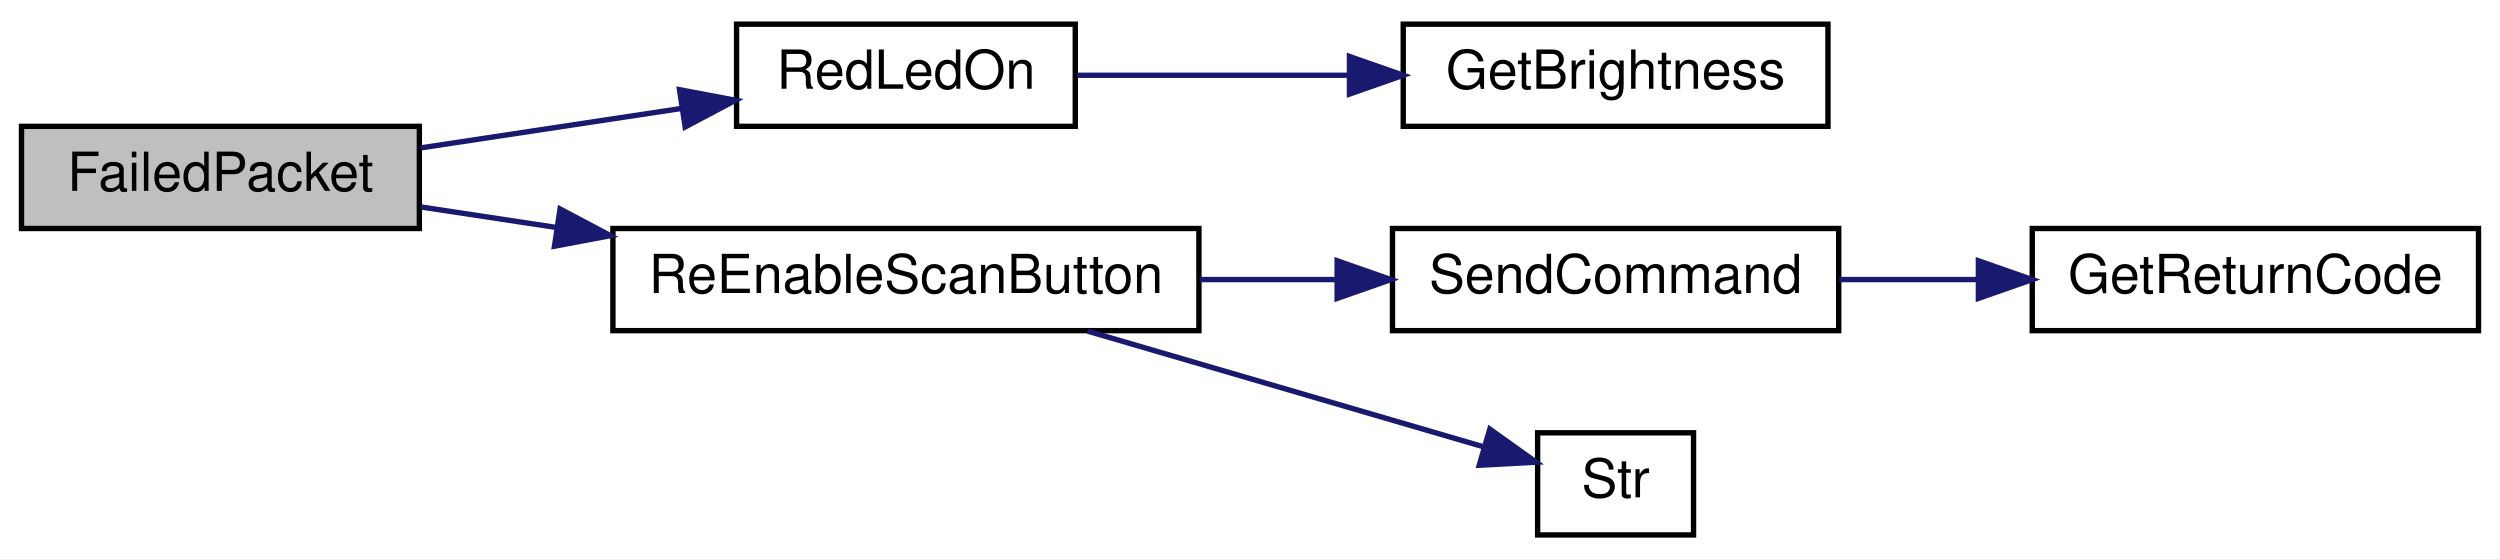
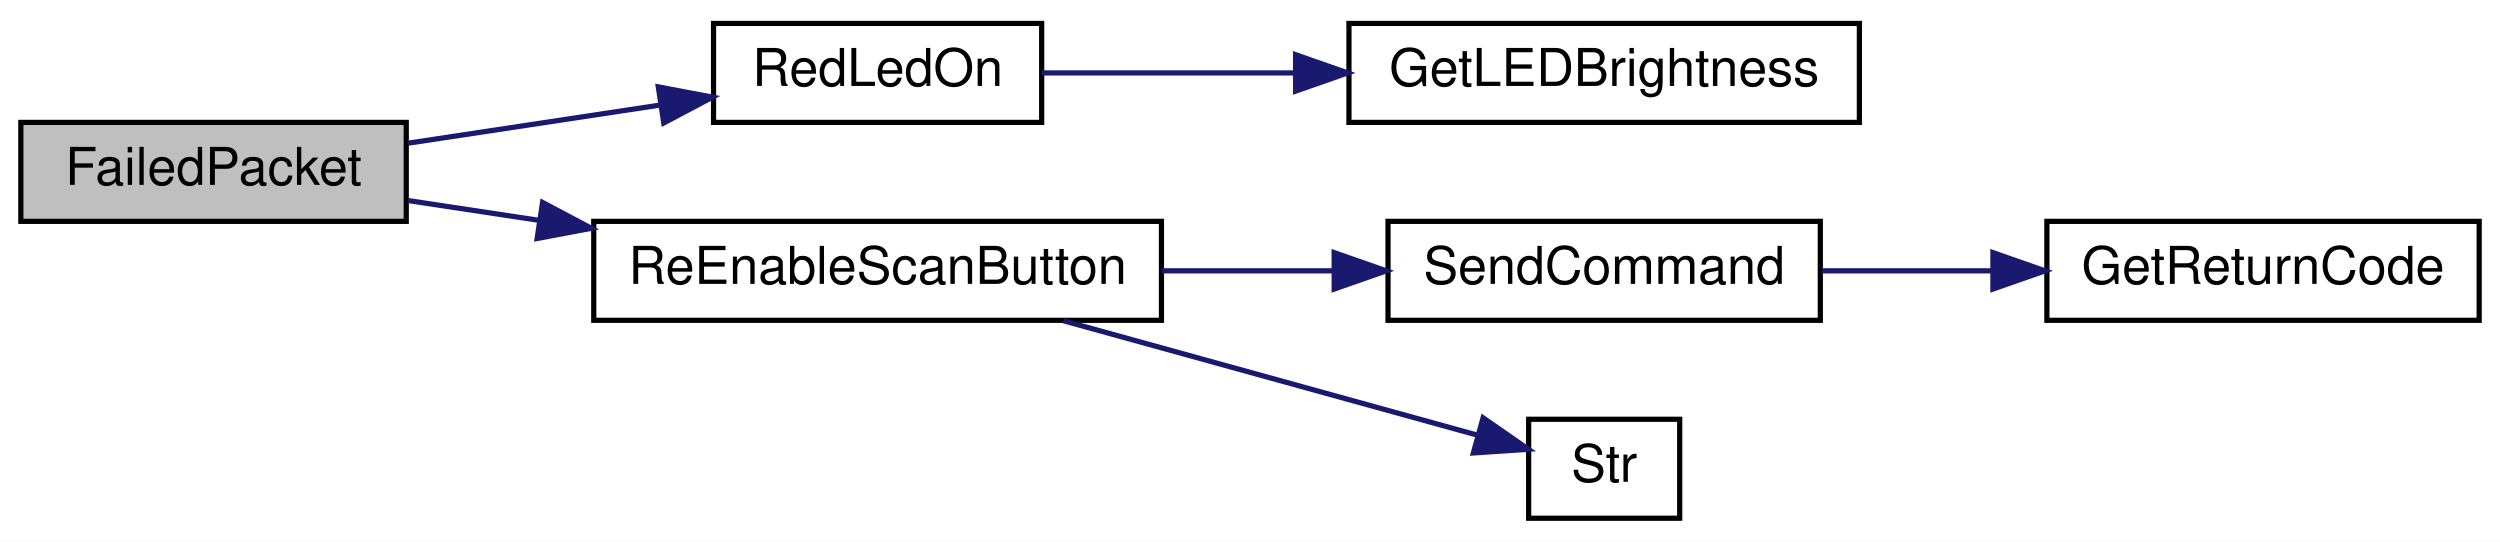
- <svg xmlns="http://www.w3.org/2000/svg" xmlns:xlink="http://www.w3.org/1999/xlink" width="465pt" height="104pt" viewBox="0.00 0.00 465.00 104.00">
+ <svg xmlns="http://www.w3.org/2000/svg" xmlns:xlink="http://www.w3.org/1999/xlink" width="480pt" height="104pt" viewBox="0.00 0.00 480.00 104.00">
  <g id="graph0" class="graph" transform="scale(1 1) rotate(0) translate(4 100)">
-     <polygon fill="white" stroke="transparent" points="-4,4 -4,-100 461,-100 461,4 -4,4" />
+     <polygon fill="white" stroke="transparent" points="-4,4 -4,-100 476,-100 476,4 -4,4" />
    <g id="node1" class="node">
      <g id="a_node1">
        <a xlink:title=" ">
          <polygon fill="#bfbfbf" stroke="black" points="0,-57.5 0,-76.5 74,-76.5 74,-57.5 0,-57.5" />
          <text text-anchor="middle" x="37" y="-64.5" font-family="Helvetica,sans-Serif" font-size="10.00">FailedPacket</text>
        </a>
      </g>
    </g>
    <g id="node2" class="node">
      <g id="a_node2">
        <a xlink:href="_transmitter_code_2src_2main_8cpp.html#a7d34cec6e8edc20c8b50424e15dcc7c7" target="_top" xlink:title=" ">
          <polygon fill="white" stroke="black" points="133,-76.5 133,-95.5 196,-95.5 196,-76.5 133,-76.5" />
          <text text-anchor="middle" x="164.5" y="-83.5" font-family="Helvetica,sans-Serif" font-size="10.00">RedLedOn</text>
        </a>
      </g>
    </g>
    <g id="edge1" class="edge">
      <path fill="none" stroke="midnightblue" d="M74.3,-72.5C89.5,-74.8 107.24,-77.48 122.88,-79.85" />
      <polygon fill="midnightblue" stroke="midnightblue" points="122.39,-83.32 132.8,-81.35 123.44,-76.39 122.39,-83.32" />
    </g>
    <g id="node4" class="node">
      <g id="a_node4">
        <a xlink:href="_transmitter_code_2src_2main_8cpp.html#a0a3d89dfcfab70c6cbc50401fff1afeb" target="_top" xlink:title=" ">
          <polygon fill="white" stroke="black" points="110,-38.5 110,-57.5 219,-57.5 219,-38.5 110,-38.5" />
          <text text-anchor="middle" x="164.5" y="-45.5" font-family="Helvetica,sans-Serif" font-size="10.00">ReEnableScanButton</text>
        </a>
      </g>
    </g>
    <g id="edge3" class="edge">
      <path fill="none" stroke="midnightblue" d="M74.3,-61.5C82.21,-60.31 90.8,-59.01 99.43,-57.7" />
      <polygon fill="midnightblue" stroke="midnightblue" points="100.17,-61.13 109.54,-56.17 99.13,-54.21 100.17,-61.13" />
    </g>
    <g id="node3" class="node">
      <g id="a_node3">
-         <a xlink:href="_transmitter_code_2src_2main_8cpp.html#ae90ed68a606b1c7b64a31a91e694facc" target="_top" xlink:title=" ">
-           <polygon fill="white" stroke="black" points="257,-76.5 257,-95.5 336,-95.5 336,-76.5 257,-76.5" />
-           <text text-anchor="middle" x="296.5" y="-83.5" font-family="Helvetica,sans-Serif" font-size="10.00">GetBrightness</text>
+         <a xlink:href="_transmitter_code_2src_2main_8cpp.html#a549a702bb9b539c6b3a4f20cce65adcc" target="_top" xlink:title=" ">
+           <polygon fill="white" stroke="black" points="255,-76.5 255,-95.5 353,-95.5 353,-76.5 255,-76.5" />
+           <text text-anchor="middle" x="304" y="-83.5" font-family="Helvetica,sans-Serif" font-size="10.00">GetLEDBrightness</text>
        </a>
      </g>
    </g>
    <g id="edge2" class="edge">
-       <path fill="none" stroke="midnightblue" d="M196.31,-86C211.36,-86 229.82,-86 246.72,-86" />
-       <polygon fill="midnightblue" stroke="midnightblue" points="247,-89.5 257,-86 247,-82.5 247,-89.5" />
+       <path fill="none" stroke="midnightblue" d="M196.02,-86C210.3,-86 227.81,-86 244.5,-86" />
+       <polygon fill="midnightblue" stroke="midnightblue" points="244.75,-89.5 254.75,-86 244.75,-82.5 244.75,-89.5" />
    </g>
    <g id="node5" class="node">
      <g id="a_node5">
        <a xlink:href="_transmitter_code_2src_2main_8cpp.html#aecac2f0c289f02ef3c92b85be82eacac" target="_top" xlink:title=" ">
-           <polygon fill="white" stroke="black" points="255,-38.5 255,-57.5 338,-57.5 338,-38.5 255,-38.5" />
-           <text text-anchor="middle" x="296.5" y="-45.5" font-family="Helvetica,sans-Serif" font-size="10.00">SendCommand</text>
+           <polygon fill="white" stroke="black" points="262.5,-38.5 262.5,-57.5 345.5,-57.5 345.5,-38.5 262.5,-38.5" />
+           <text text-anchor="middle" x="304" y="-45.5" font-family="Helvetica,sans-Serif" font-size="10.00">SendCommand</text>
        </a>
      </g>
    </g>
    <g id="edge4" class="edge">
-       <path fill="none" stroke="midnightblue" d="M219.13,-48C227.58,-48 236.3,-48 244.68,-48" />
-       <polygon fill="midnightblue" stroke="midnightblue" points="244.71,-51.5 254.71,-48 244.71,-44.5 244.71,-51.5" />
+       <path fill="none" stroke="midnightblue" d="M219.05,-48C229.91,-48 241.3,-48 252.07,-48" />
+       <polygon fill="midnightblue" stroke="midnightblue" points="252.16,-51.5 262.16,-48 252.16,-44.5 252.16,-51.5" />
    </g>
    <g id="node7" class="node">
      <g id="a_node7">
        <a xlink:href="_transmitter_code_2src_2main_8cpp.html#a6bac145d5df31efb9c90e2a60a4cbca5" target="_top" xlink:title=" ">
-           <polygon fill="white" stroke="black" points="282,-0.5 282,-19.5 311,-19.5 311,-0.5 282,-0.5" />
-           <text text-anchor="middle" x="296.5" y="-7.5" font-family="Helvetica,sans-Serif" font-size="10.00">Str</text>
+           <polygon fill="white" stroke="black" points="289.5,-0.5 289.5,-19.5 318.5,-19.5 318.5,-0.5 289.5,-0.5" />
+           <text text-anchor="middle" x="304" y="-7.5" font-family="Helvetica,sans-Serif" font-size="10.00">Str</text>
        </a>
      </g>
    </g>
    <g id="edge6" class="edge">
-       <path fill="none" stroke="midnightblue" d="M198.3,-38.41C221.24,-31.71 251.32,-22.91 271.91,-16.9" />
-       <polygon fill="midnightblue" stroke="midnightblue" points="273.1,-20.19 281.72,-14.03 271.14,-13.47 273.1,-20.19" />
+       <path fill="none" stroke="midnightblue" d="M200.2,-38.41C225.08,-31.53 257.93,-22.45 279.73,-16.43" />
+       <polygon fill="midnightblue" stroke="midnightblue" points="280.75,-19.78 289.46,-13.74 278.88,-13.03 280.75,-19.78" />
    </g>
    <g id="node6" class="node">
      <g id="a_node6">
        <a xlink:href="_transmitter_code_2src_2main_8cpp.html#a43937dd3d9c795271fd9c3eb3c6b6410" target="_top" xlink:title=" ">
-           <polygon fill="white" stroke="black" points="374,-38.5 374,-57.5 457,-57.5 457,-38.5 374,-38.5" />
-           <text text-anchor="middle" x="415.5" y="-45.5" font-family="Helvetica,sans-Serif" font-size="10.00">GetReturnCode</text>
+           <polygon fill="white" stroke="black" points="389,-38.5 389,-57.5 472,-57.5 472,-38.5 389,-38.5" />
+           <text text-anchor="middle" x="430.5" y="-45.5" font-family="Helvetica,sans-Serif" font-size="10.00">GetReturnCode</text>
        </a>
      </g>
    </g>
    <g id="edge5" class="edge">
-       <path fill="none" stroke="midnightblue" d="M338.09,-48C346.35,-48 355.14,-48 363.7,-48" />
-       <polygon fill="midnightblue" stroke="midnightblue" points="363.98,-51.5 373.98,-48 363.98,-44.5 363.98,-51.5" />
+       <path fill="none" stroke="midnightblue" d="M345.77,-48C356.19,-48 367.53,-48 378.41,-48" />
+       <polygon fill="midnightblue" stroke="midnightblue" points="378.64,-51.5 388.64,-48 378.64,-44.5 378.64,-51.5" />
    </g>
  </g>
</svg>
